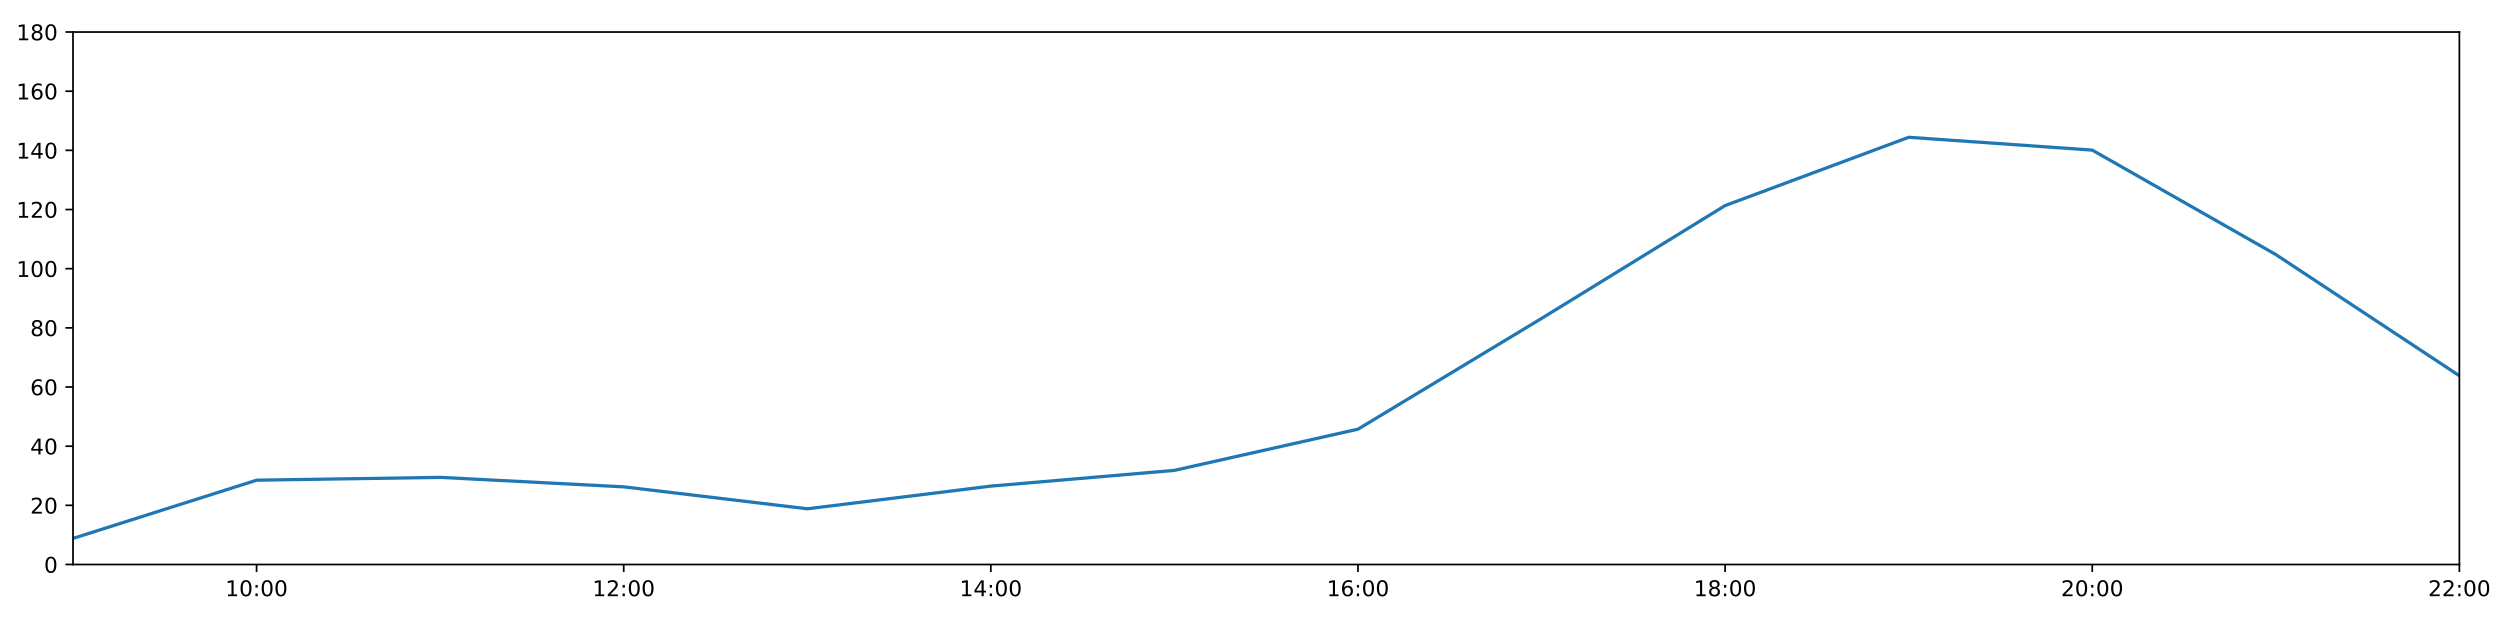
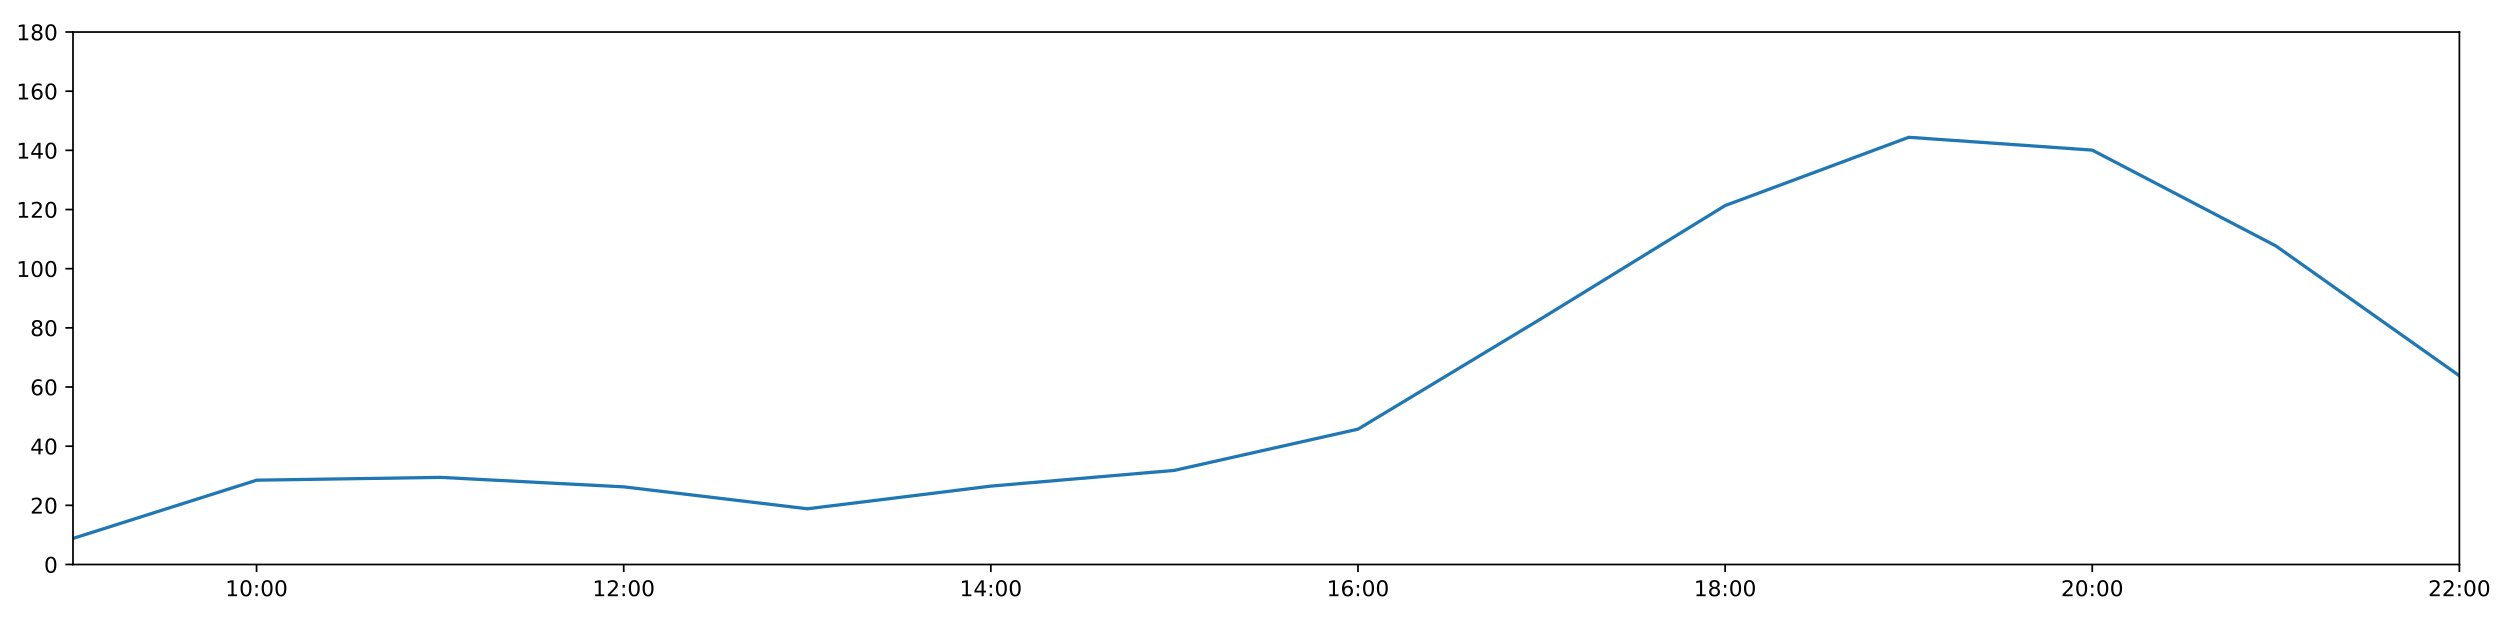
<svg xmlns="http://www.w3.org/2000/svg" xmlns:xlink="http://www.w3.org/1999/xlink" height="288pt" version="1.1" viewBox="0 0 1152 288" width="1152pt">
  <defs>
    <style type="text/css">
*{stroke-linecap:butt;stroke-linejoin:round;}
  </style>
  </defs>
  <g id="figure_1">
    <g id="patch_1">
      <path d="M 0 288  L 1152 288  L 1152 0  L 0 0  z " style="fill:#ffffff;" />
    </g>
    <g id="axes_1">
      <g id="patch_2">
        <path d="M 33.64 260.12  L 1133.28 260.12  L 1133.28 14.76  L 33.64 14.76  z " style="fill:#ffffff;" />
      </g>
      <g id="matplotlib.axis_1">
        <g id="xtick_1">
          <g id="line2d_1">
            <defs>
-               <path d="M 0 0  L 0 3.5  " id="ma8ae3025e5" style="stroke:#000000;stroke-width:0.8;" />
-             </defs>
-             <g>
-               <use style="stroke:#000000;stroke-width:0.8;" x="118.228" xlink:href="#ma8ae3025e5" y="260.12" />
+               <path d="M 0 0  L 0 3.5  " id="mce5a8f5cd9" style="stroke:#000000;stroke-width:0.8;" />
+             </defs>
+             <g>
+               <use style="stroke:#000000;stroke-width:0.8;" x="118.228" xlink:href="#mce5a8f5cd9" y="260.12" />
            </g>
          </g>
          <g id="text_1">
            <defs>
              <path d="M 12.406 8.297  L 28.516 8.297  L 28.516 63.922  L 10.984 60.406  L 10.984 69.391  L 28.422 72.906  L 38.281 72.906  L 38.281 8.297  L 54.391 8.297  L 54.391 0  L 12.406 0  z " id="DejaVuSans-49" />
              <path d="M 31.781 66.406  Q 24.172 66.406 20.328 58.906  Q 16.5 51.422 16.5 36.375  Q 16.5 21.391 20.328 13.891  Q 24.172 6.391 31.781 6.391  Q 39.453 6.391 43.281 13.891  Q 47.125 21.391 47.125 36.375  Q 47.125 51.422 43.281 58.906  Q 39.453 66.406 31.781 66.406  z M 31.781 74.219  Q 44.047 74.219 50.516 64.516  Q 56.984 54.828 56.984 36.375  Q 56.984 17.969 50.516 8.266  Q 44.047 -1.422 31.781 -1.422  Q 19.531 -1.422 13.062 8.266  Q 6.594 17.969 6.594 36.375  Q 6.594 54.828 13.062 64.516  Q 19.531 74.219 31.781 74.219  z " id="DejaVuSans-48" />
              <path d="M 11.719 12.406  L 22.016 12.406  L 22.016 0  L 11.719 0  z M 11.719 51.703  L 22.016 51.703  L 22.016 39.312  L 11.719 39.312  z " id="DejaVuSans-58" />
            </defs>
            <g transform="translate(103.8183 274.7184)scale(0.1 -0.1)">
              <use xlink:href="#DejaVuSans-49" />
              <use x="63.623" xlink:href="#DejaVuSans-48" />
              <use x="127.246" xlink:href="#DejaVuSans-58" />
              <use x="160.938" xlink:href="#DejaVuSans-48" />
              <use x="224.561" xlink:href="#DejaVuSans-48" />
            </g>
          </g>
        </g>
        <g id="xtick_2">
          <g id="line2d_2">
            <g>
-               <use style="stroke:#000000;stroke-width:0.8;" x="287.403" xlink:href="#ma8ae3025e5" y="260.12" />
+               <use style="stroke:#000000;stroke-width:0.8;" x="287.403" xlink:href="#mce5a8f5cd9" y="260.12" />
            </g>
          </g>
          <g id="text_2">
            <defs>
              <path d="M 19.188 8.297  L 53.609 8.297  L 53.609 0  L 7.328 0  L 7.328 8.297  Q 12.938 14.109 22.625 23.891  Q 32.328 33.688 34.812 36.531  Q 39.547 41.844 41.422 45.531  Q 43.312 49.219 43.312 52.781  Q 43.312 58.594 39.234 62.25  Q 35.156 65.922 28.609 65.922  Q 23.969 65.922 18.812 64.312  Q 13.672 62.703 7.812 59.422  L 7.812 69.391  Q 13.766 71.781 18.938 73  Q 24.125 74.219 28.422 74.219  Q 39.75 74.219 46.484 68.547  Q 53.219 62.891 53.219 53.422  Q 53.219 48.922 51.531 44.891  Q 49.859 40.875 45.406 35.406  Q 44.188 33.984 37.641 27.219  Q 31.109 20.453 19.188 8.297  z " id="DejaVuSans-50" />
            </defs>
            <g transform="translate(272.9937 274.7184)scale(0.1 -0.1)">
              <use xlink:href="#DejaVuSans-49" />
              <use x="63.623" xlink:href="#DejaVuSans-50" />
              <use x="127.246" xlink:href="#DejaVuSans-58" />
              <use x="160.938" xlink:href="#DejaVuSans-48" />
              <use x="224.561" xlink:href="#DejaVuSans-48" />
            </g>
          </g>
        </g>
        <g id="xtick_3">
          <g id="line2d_3">
            <g>
-               <use style="stroke:#000000;stroke-width:0.8;" x="456.578" xlink:href="#ma8ae3025e5" y="260.12" />
+               <use style="stroke:#000000;stroke-width:0.8;" x="456.578" xlink:href="#mce5a8f5cd9" y="260.12" />
            </g>
          </g>
          <g id="text_3">
            <defs>
              <path d="M 37.797 64.312  L 12.891 25.391  L 37.797 25.391  z M 35.203 72.906  L 47.609 72.906  L 47.609 25.391  L 58.016 25.391  L 58.016 17.188  L 47.609 17.188  L 47.609 0  L 37.797 0  L 37.797 17.188  L 4.891 17.188  L 4.891 26.703  z " id="DejaVuSans-52" />
            </defs>
            <g transform="translate(442.1691 274.7184)scale(0.1 -0.1)">
              <use xlink:href="#DejaVuSans-49" />
              <use x="63.623" xlink:href="#DejaVuSans-52" />
              <use x="127.246" xlink:href="#DejaVuSans-58" />
              <use x="160.938" xlink:href="#DejaVuSans-48" />
              <use x="224.561" xlink:href="#DejaVuSans-48" />
            </g>
          </g>
        </g>
        <g id="xtick_4">
          <g id="line2d_4">
            <g>
-               <use style="stroke:#000000;stroke-width:0.8;" x="625.754" xlink:href="#ma8ae3025e5" y="260.12" />
+               <use style="stroke:#000000;stroke-width:0.8;" x="625.754" xlink:href="#mce5a8f5cd9" y="260.12" />
            </g>
          </g>
          <g id="text_4">
            <defs>
              <path d="M 33.016 40.375  Q 26.375 40.375 22.484 35.828  Q 18.609 31.297 18.609 23.391  Q 18.609 15.531 22.484 10.953  Q 26.375 6.391 33.016 6.391  Q 39.656 6.391 43.531 10.953  Q 47.406 15.531 47.406 23.391  Q 47.406 31.297 43.531 35.828  Q 39.656 40.375 33.016 40.375  z M 52.594 71.297  L 52.594 62.312  Q 48.875 64.062 45.094 64.984  Q 41.312 65.922 37.594 65.922  Q 27.828 65.922 22.672 59.328  Q 17.531 52.734 16.797 39.406  Q 19.672 43.656 24.016 45.922  Q 28.375 48.188 33.594 48.188  Q 44.578 48.188 50.953 41.516  Q 57.328 34.859 57.328 23.391  Q 57.328 12.156 50.688 5.359  Q 44.047 -1.422 33.016 -1.422  Q 20.359 -1.422 13.672 8.266  Q 6.984 17.969 6.984 36.375  Q 6.984 53.656 15.188 63.938  Q 23.391 74.219 37.203 74.219  Q 40.922 74.219 44.703 73.484  Q 48.484 72.75 52.594 71.297  z " id="DejaVuSans-54" />
            </defs>
            <g transform="translate(611.3445 274.7184)scale(0.1 -0.1)">
              <use xlink:href="#DejaVuSans-49" />
              <use x="63.623" xlink:href="#DejaVuSans-54" />
              <use x="127.246" xlink:href="#DejaVuSans-58" />
              <use x="160.938" xlink:href="#DejaVuSans-48" />
              <use x="224.561" xlink:href="#DejaVuSans-48" />
            </g>
          </g>
        </g>
        <g id="xtick_5">
          <g id="line2d_5">
            <g>
-               <use style="stroke:#000000;stroke-width:0.8;" x="794.929" xlink:href="#ma8ae3025e5" y="260.12" />
+               <use style="stroke:#000000;stroke-width:0.8;" x="794.929" xlink:href="#mce5a8f5cd9" y="260.12" />
            </g>
          </g>
          <g id="text_5">
            <defs>
              <path d="M 31.781 34.625  Q 24.75 34.625 20.719 30.859  Q 16.703 27.094 16.703 20.516  Q 16.703 13.922 20.719 10.156  Q 24.75 6.391 31.781 6.391  Q 38.812 6.391 42.859 10.172  Q 46.922 13.969 46.922 20.516  Q 46.922 27.094 42.891 30.859  Q 38.875 34.625 31.781 34.625  z M 21.922 38.812  Q 15.578 40.375 12.031 44.719  Q 8.5 49.078 8.5 55.328  Q 8.5 64.062 14.719 69.141  Q 20.953 74.219 31.781 74.219  Q 42.672 74.219 48.875 69.141  Q 55.078 64.062 55.078 55.328  Q 55.078 49.078 51.531 44.719  Q 48 40.375 41.703 38.812  Q 48.828 37.156 52.797 32.312  Q 56.781 27.484 56.781 20.516  Q 56.781 9.906 50.312 4.234  Q 43.844 -1.422 31.781 -1.422  Q 19.734 -1.422 13.25 4.234  Q 6.781 9.906 6.781 20.516  Q 6.781 27.484 10.781 32.312  Q 14.797 37.156 21.922 38.812  z M 18.312 54.391  Q 18.312 48.734 21.844 45.562  Q 25.391 42.391 31.781 42.391  Q 38.141 42.391 41.719 45.562  Q 45.312 48.734 45.312 54.391  Q 45.312 60.062 41.719 63.234  Q 38.141 66.406 31.781 66.406  Q 25.391 66.406 21.844 63.234  Q 18.312 60.062 18.312 54.391  z " id="DejaVuSans-56" />
            </defs>
            <g transform="translate(780.5199 274.7184)scale(0.1 -0.1)">
              <use xlink:href="#DejaVuSans-49" />
              <use x="63.623" xlink:href="#DejaVuSans-56" />
              <use x="127.246" xlink:href="#DejaVuSans-58" />
              <use x="160.938" xlink:href="#DejaVuSans-48" />
              <use x="224.561" xlink:href="#DejaVuSans-48" />
            </g>
          </g>
        </g>
        <g id="xtick_6">
          <g id="line2d_6">
            <g>
-               <use style="stroke:#000000;stroke-width:0.8;" x="964.105" xlink:href="#ma8ae3025e5" y="260.12" />
+               <use style="stroke:#000000;stroke-width:0.8;" x="964.105" xlink:href="#mce5a8f5cd9" y="260.12" />
            </g>
          </g>
          <g id="text_6">
            <g transform="translate(949.6952 274.7184)scale(0.1 -0.1)">
              <use xlink:href="#DejaVuSans-50" />
              <use x="63.623" xlink:href="#DejaVuSans-48" />
              <use x="127.246" xlink:href="#DejaVuSans-58" />
              <use x="160.938" xlink:href="#DejaVuSans-48" />
              <use x="224.561" xlink:href="#DejaVuSans-48" />
            </g>
          </g>
        </g>
        <g id="xtick_7">
          <g id="line2d_7">
            <g>
-               <use style="stroke:#000000;stroke-width:0.8;" x="1133.28" xlink:href="#ma8ae3025e5" y="260.12" />
+               <use style="stroke:#000000;stroke-width:0.8;" x="1133.28" xlink:href="#mce5a8f5cd9" y="260.12" />
            </g>
          </g>
          <g id="text_7">
            <g transform="translate(1118.871 274.7184)scale(0.1 -0.1)">
              <use xlink:href="#DejaVuSans-50" />
              <use x="63.623" xlink:href="#DejaVuSans-50" />
              <use x="127.246" xlink:href="#DejaVuSans-58" />
              <use x="160.938" xlink:href="#DejaVuSans-48" />
              <use x="224.561" xlink:href="#DejaVuSans-48" />
            </g>
          </g>
        </g>
      </g>
      <g id="matplotlib.axis_2">
        <g id="ytick_1">
          <g id="line2d_8">
            <defs>
-               <path d="M 0 0  L -3.5 0  " id="mbfba90a175" style="stroke:#000000;stroke-width:0.8;" />
-             </defs>
-             <g>
-               <use style="stroke:#000000;stroke-width:0.8;" x="33.64" xlink:href="#mbfba90a175" y="260.12" />
+               <path d="M 0 0  L -3.5 0  " id="m206b8f74ff" style="stroke:#000000;stroke-width:0.8;" />
+             </defs>
+             <g>
+               <use style="stroke:#000000;stroke-width:0.8;" x="33.64" xlink:href="#m206b8f74ff" y="260.12" />
            </g>
          </g>
          <g id="text_8">
            <g transform="translate(20.2775 263.9192)scale(0.1 -0.1)">
              <use xlink:href="#DejaVuSans-48" />
            </g>
          </g>
        </g>
        <g id="ytick_2">
          <g id="line2d_9">
            <g>
-               <use style="stroke:#000000;stroke-width:0.8;" x="33.64" xlink:href="#mbfba90a175" y="232.858" />
+               <use style="stroke:#000000;stroke-width:0.8;" x="33.64" xlink:href="#m206b8f74ff" y="232.858" />
            </g>
          </g>
          <g id="text_9">
            <g transform="translate(13.915 236.657)scale(0.1 -0.1)">
              <use xlink:href="#DejaVuSans-50" />
              <use x="63.623" xlink:href="#DejaVuSans-48" />
            </g>
          </g>
        </g>
        <g id="ytick_3">
          <g id="line2d_10">
            <g>
-               <use style="stroke:#000000;stroke-width:0.8;" x="33.64" xlink:href="#mbfba90a175" y="205.596" />
+               <use style="stroke:#000000;stroke-width:0.8;" x="33.64" xlink:href="#m206b8f74ff" y="205.596" />
            </g>
          </g>
          <g id="text_10">
            <g transform="translate(13.915 209.3948)scale(0.1 -0.1)">
              <use xlink:href="#DejaVuSans-52" />
              <use x="63.623" xlink:href="#DejaVuSans-48" />
            </g>
          </g>
        </g>
        <g id="ytick_4">
          <g id="line2d_11">
            <g>
-               <use style="stroke:#000000;stroke-width:0.8;" x="33.64" xlink:href="#mbfba90a175" y="178.333" />
+               <use style="stroke:#000000;stroke-width:0.8;" x="33.64" xlink:href="#m206b8f74ff" y="178.333" />
            </g>
          </g>
          <g id="text_11">
            <g transform="translate(13.915 182.1326)scale(0.1 -0.1)">
              <use xlink:href="#DejaVuSans-54" />
              <use x="63.623" xlink:href="#DejaVuSans-48" />
            </g>
          </g>
        </g>
        <g id="ytick_5">
          <g id="line2d_12">
            <g>
-               <use style="stroke:#000000;stroke-width:0.8;" x="33.64" xlink:href="#mbfba90a175" y="151.071" />
+               <use style="stroke:#000000;stroke-width:0.8;" x="33.64" xlink:href="#m206b8f74ff" y="151.071" />
            </g>
          </g>
          <g id="text_12">
            <g transform="translate(13.915 154.8703)scale(0.1 -0.1)">
              <use xlink:href="#DejaVuSans-56" />
              <use x="63.623" xlink:href="#DejaVuSans-48" />
            </g>
          </g>
        </g>
        <g id="ytick_6">
          <g id="line2d_13">
            <g>
-               <use style="stroke:#000000;stroke-width:0.8;" x="33.64" xlink:href="#mbfba90a175" y="123.809" />
+               <use style="stroke:#000000;stroke-width:0.8;" x="33.64" xlink:href="#m206b8f74ff" y="123.809" />
            </g>
          </g>
          <g id="text_13">
            <g transform="translate(7.5525 127.6081)scale(0.1 -0.1)">
              <use xlink:href="#DejaVuSans-49" />
              <use x="63.623" xlink:href="#DejaVuSans-48" />
              <use x="127.246" xlink:href="#DejaVuSans-48" />
            </g>
          </g>
        </g>
        <g id="ytick_7">
          <g id="line2d_14">
            <g>
-               <use style="stroke:#000000;stroke-width:0.8;" x="33.64" xlink:href="#mbfba90a175" y="96.547" />
+               <use style="stroke:#000000;stroke-width:0.8;" x="33.64" xlink:href="#m206b8f74ff" y="96.547" />
            </g>
          </g>
          <g id="text_14">
            <g transform="translate(7.5525 100.3459)scale(0.1 -0.1)">
              <use xlink:href="#DejaVuSans-49" />
              <use x="63.623" xlink:href="#DejaVuSans-50" />
              <use x="127.246" xlink:href="#DejaVuSans-48" />
            </g>
          </g>
        </g>
        <g id="ytick_8">
          <g id="line2d_15">
            <g>
-               <use style="stroke:#000000;stroke-width:0.8;" x="33.64" xlink:href="#mbfba90a175" y="69.284" />
+               <use style="stroke:#000000;stroke-width:0.8;" x="33.64" xlink:href="#m206b8f74ff" y="69.284" />
            </g>
          </g>
          <g id="text_15">
            <g transform="translate(7.5525 73.08366)scale(0.1 -0.1)">
              <use xlink:href="#DejaVuSans-49" />
              <use x="63.623" xlink:href="#DejaVuSans-52" />
              <use x="127.246" xlink:href="#DejaVuSans-48" />
            </g>
          </g>
        </g>
        <g id="ytick_9">
          <g id="line2d_16">
            <g>
-               <use style="stroke:#000000;stroke-width:0.8;" x="33.64" xlink:href="#mbfba90a175" y="42.022" />
+               <use style="stroke:#000000;stroke-width:0.8;" x="33.64" xlink:href="#m206b8f74ff" y="42.022" />
            </g>
          </g>
          <g id="text_16">
            <g transform="translate(7.5525 45.82144)scale(0.1 -0.1)">
              <use xlink:href="#DejaVuSans-49" />
              <use x="63.623" xlink:href="#DejaVuSans-54" />
              <use x="127.246" xlink:href="#DejaVuSans-48" />
            </g>
          </g>
        </g>
        <g id="ytick_10">
          <g id="line2d_17">
            <g>
-               <use style="stroke:#000000;stroke-width:0.8;" x="33.64" xlink:href="#mbfba90a175" y="14.76" />
+               <use style="stroke:#000000;stroke-width:0.8;" x="33.64" xlink:href="#m206b8f74ff" y="14.76" />
            </g>
          </g>
          <g id="text_17">
            <g transform="translate(7.5525 18.55922)scale(0.1 -0.1)">
              <use xlink:href="#DejaVuSans-49" />
              <use x="63.623" xlink:href="#DejaVuSans-56" />
              <use x="127.246" xlink:href="#DejaVuSans-48" />
            </g>
          </g>
        </g>
      </g>
      <g id="line2d_18">
-         <path clip-path="url(#p62eea4a145)" d="M 33.64 248.1  L 118.228 221.271  L 202.815 219.97  L 287.403 224.338  L 371.991 234.448  L 456.578 223.998  L 541.166 216.748  L 625.754 197.758  L 710.342 146.734  L 794.929 94.729  L 879.517 63.264  L 964.105 69.171  L 1048.692 117.296  L 1133.28 173.154  " style="fill:none;stroke:#1f77b4;stroke-linecap:square;stroke-width:1.5;" />
+         <path clip-path="url(#p392c85e113)" d="M 33.64 248.1  L 118.228 221.271  L 202.815 219.97  L 287.403 224.338  L 371.991 234.448  L 456.578 223.998  L 541.166 216.748  L 625.754 197.758  L 710.342 146.734  L 794.929 94.729  L 879.517 63.264  L 964.105 69.171  L 1048.692 113.313  L 1133.28 173.154  " style="fill:none;stroke:#1f77b4;stroke-linecap:square;stroke-width:1.5;" />
      </g>
      <g id="patch_3">
        <path d="M 33.64 260.12  L 33.64 14.76  " style="fill:none;stroke:#000000;stroke-linecap:square;stroke-linejoin:miter;stroke-width:0.8;" />
      </g>
      <g id="patch_4">
        <path d="M 1133.28 260.12  L 1133.28 14.76  " style="fill:none;stroke:#000000;stroke-linecap:square;stroke-linejoin:miter;stroke-width:0.8;" />
      </g>
      <g id="patch_5">
        <path d="M 33.64 260.12  L 1133.28 260.12  " style="fill:none;stroke:#000000;stroke-linecap:square;stroke-linejoin:miter;stroke-width:0.8;" />
      </g>
      <g id="patch_6">
        <path d="M 33.64 14.76  L 1133.28 14.76  " style="fill:none;stroke:#000000;stroke-linecap:square;stroke-linejoin:miter;stroke-width:0.8;" />
      </g>
    </g>
  </g>
  <defs>
-     <clipPath id="p62eea4a145">
+     <clipPath id="p392c85e113">
      <rect height="245.36" width="1099.64" x="33.64" y="14.76" />
    </clipPath>
  </defs>
</svg>
